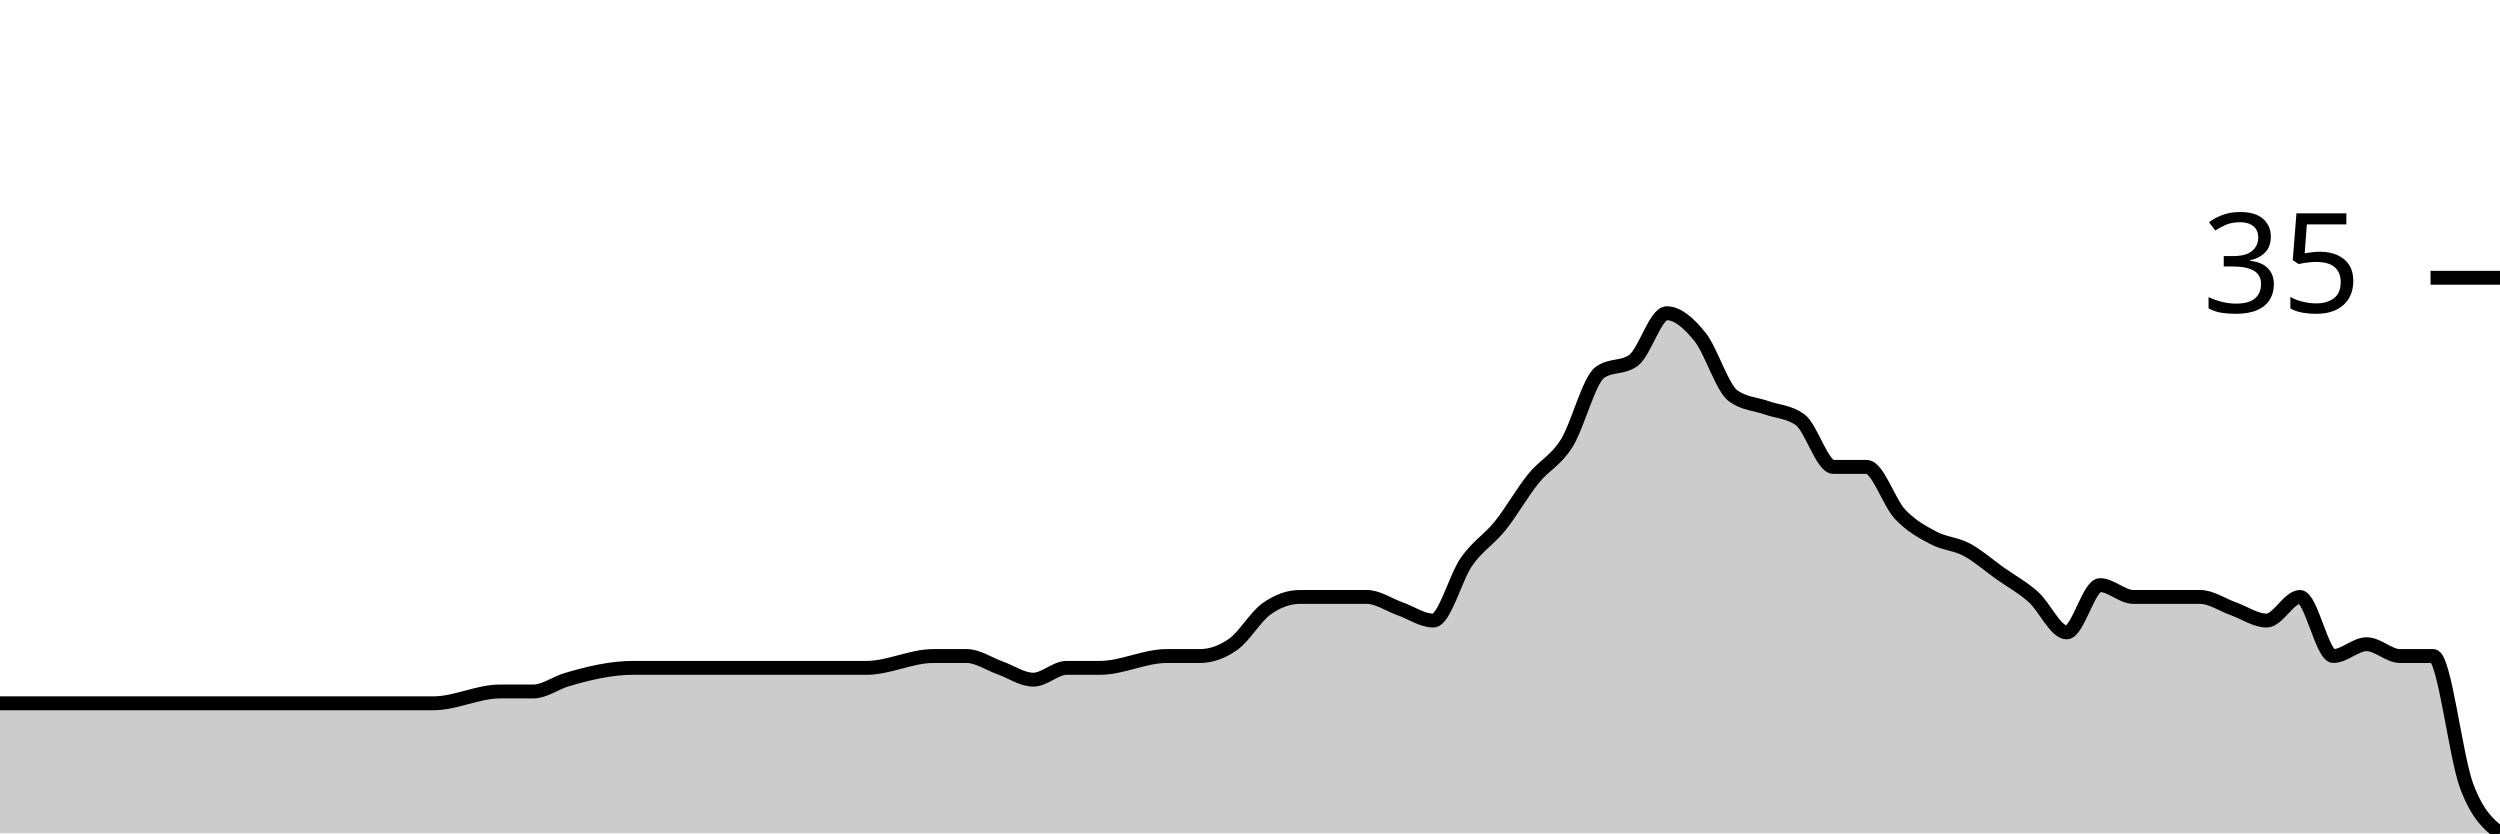
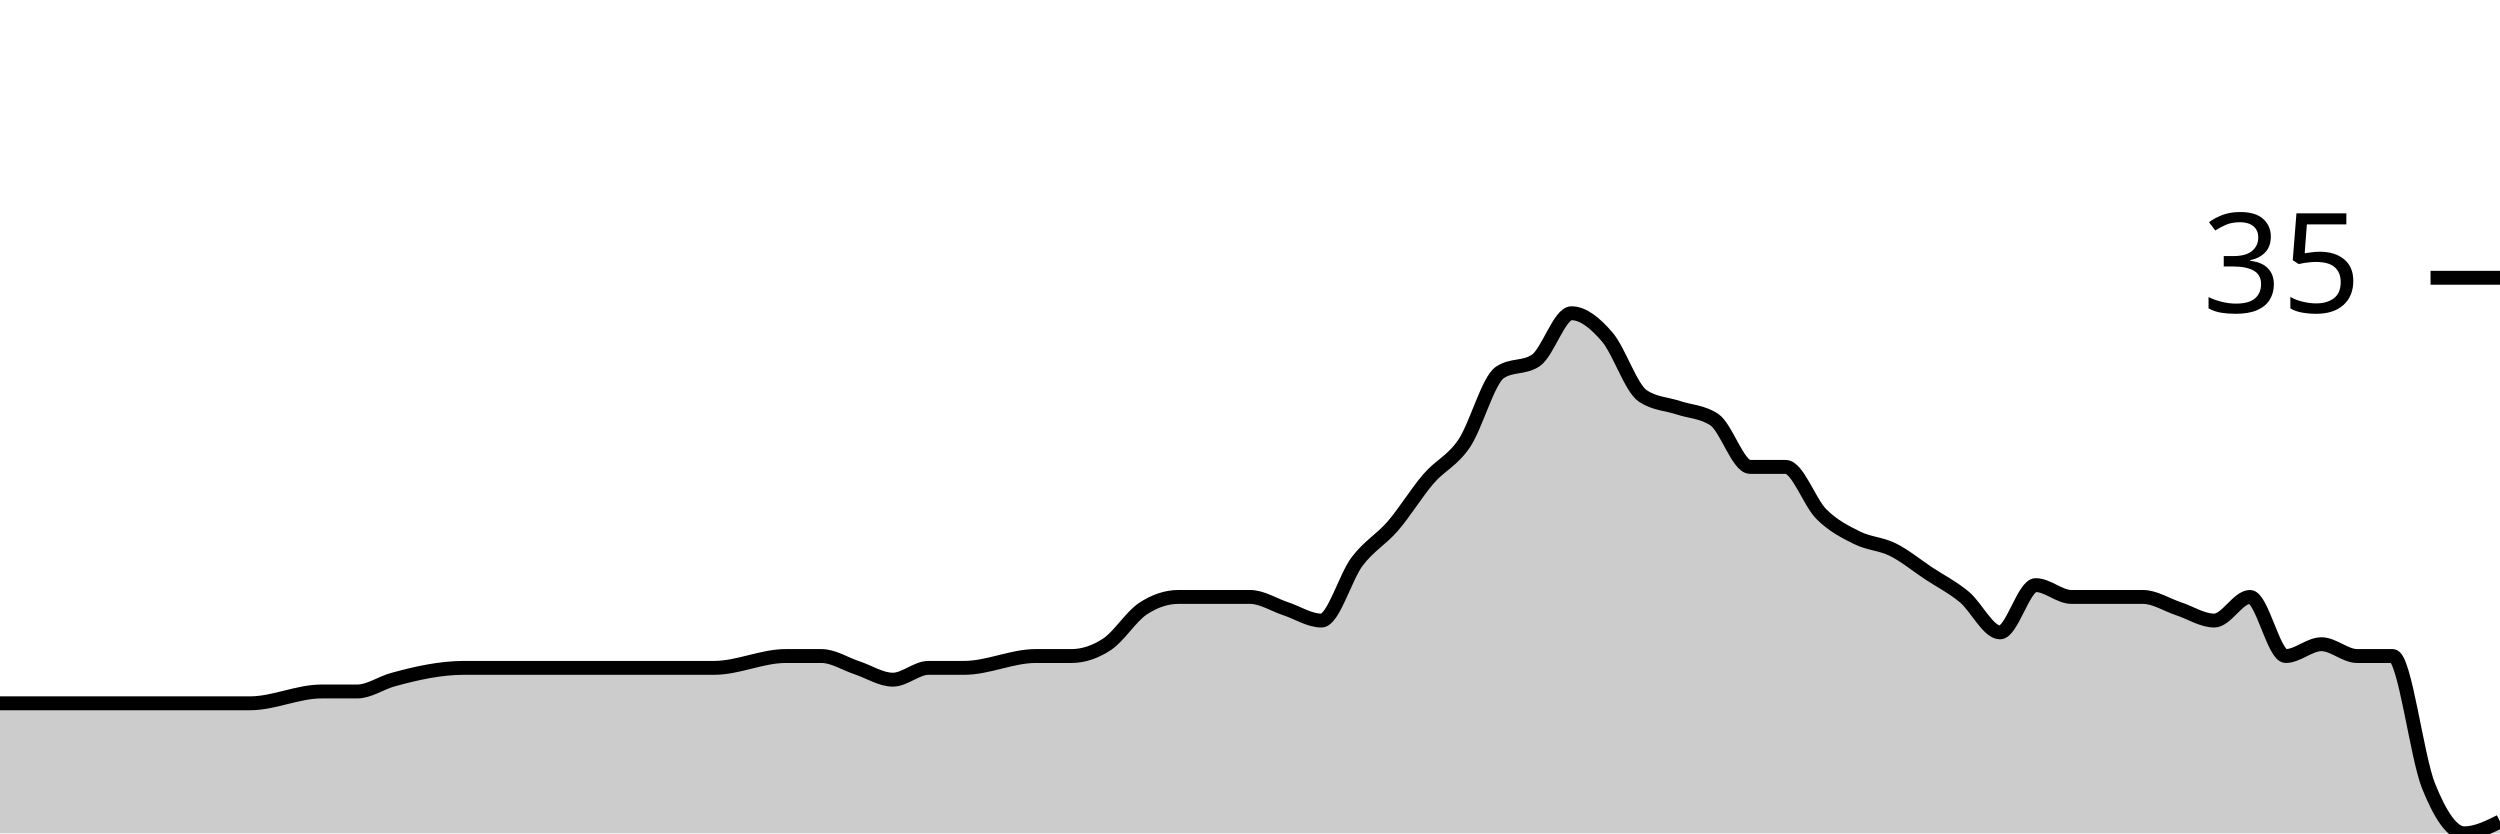
<svg xmlns="http://www.w3.org/2000/svg" viewBox="0 0 180 60">
  <g transform="translate(0,20)">
-     <path class="area" fill="rgba(0, 0, 0, 0.2)" d="M0,30.638C4.8,30.638,9.6,30.638,14.4,30.638C15.2,30.638,16,30.638,16.8,30.638C17.6,30.638,18.4,30.638,19.2,30.638C23.2,30.638,27.2,30.638,31.2,30.638C32.8,30.638,34.4,29.787,36,29.787C36.8,29.787,37.6,29.787,38.4,29.787C39.2,29.787,40,29.173,40.8,28.936C42.4,28.463,44,28.085,45.6,28.085C46.4,28.085,47.2,28.085,48,28.085C48.8,28.085,49.6,28.085,50.4,28.085C51.2,28.085,52,28.085,52.8,28.085C56,28.085,59.2,28.085,62.4,28.085C64,28.085,65.6,27.234,67.2,27.234C68,27.234,68.8,27.234,69.6,27.234C70.4,27.234,71.2,27.801,72,28.085C72.8,28.369,73.6,28.936,74.4,28.936C75.2,28.936,76,28.085,76.8,28.085C77.6,28.085,78.4,28.085,79.2,28.085C80.8,28.085,82.4,27.234,84,27.234C84.8,27.234,85.6,27.234,86.4,27.234C87.2,27.234,88,26.95,88.8,26.383C89.6,25.816,90.4,24.397,91.2,23.83C92,23.262,92.8,22.979,93.6,22.979C94.4,22.979,95.2,22.979,96,22.979C96.8,22.979,97.6,22.979,98.4,22.979C99.2,22.979,100,23.546,100.8,23.83C101.6,24.113,102.4,24.681,103.2,24.681C104,24.681,104.8,21.56,105.6,20.426C106.4,19.291,107.2,18.865,108,17.872C108.8,16.879,109.6,15.461,110.4,14.468C111.2,13.475,112,13.191,112.8,11.915C113.6,10.638,114.4,7.376,115.2,6.809C116,6.241,116.8,6.525,117.6,5.957C118.4,5.39,119.2,2.553,120,2.553C120.8,2.553,121.6,3.262,122.4,4.255C123.2,5.248,124,7.943,124.8,8.511C125.6,9.078,126.4,9.078,127.2,9.362C128,9.645,128.8,9.645,129.6,10.213C130.4,10.78,131.2,13.617,132,13.617C132.8,13.617,133.6,13.617,134.4,13.617C135.2,13.617,136,16.17,136.8,17.021C137.6,17.872,138.4,18.298,139.2,18.723C140,19.149,140.8,19.149,141.6,19.574C142.4,20,143.2,20.709,144,21.277C144.8,21.844,145.6,22.27,146.4,22.979C147.2,23.688,148,25.532,148.8,25.532C149.6,25.532,150.4,22.128,151.2,22.128C152,22.128,152.8,22.979,153.6,22.979C154.4,22.979,155.2,22.979,156,22.979C156.8,22.979,157.6,22.979,158.4,22.979C159.2,22.979,160,23.546,160.8,23.83C161.6,24.113,162.4,24.681,163.2,24.681C164,24.681,164.8,22.979,165.6,22.979C166.4,22.979,167.2,27.234,168,27.234C168.8,27.234,169.6,26.383,170.4,26.383C171.2,26.383,172,27.234,172.8,27.234C173.6,27.234,174.4,27.234,175.2,27.234C176,27.234,176.8,34.468,177.6,36.596C178.4,38.723,179.2,39.362,180,40L180,40C179.2,40,178.4,40,177.6,40C176.8,40,176,40,175.2,40C174.4,40,173.6,40,172.8,40C172,40,171.2,40,170.4,40C169.6,40,168.8,40,168,40C167.2,40,166.4,40,165.6,40C164.8,40,164,40,163.2,40C162.4,40,161.6,40,160.8,40C160,40,159.2,40,158.4,40C157.6,40,156.8,40,156,40C155.2,40,154.4,40,153.6,40C152.8,40,152,40,151.2,40C150.4,40,149.6,40,148.8,40C148,40,147.2,40,146.4,40C145.6,40,144.8,40,144,40C143.2,40,142.4,40,141.6,40C140.8,40,140,40,139.2,40C138.4,40,137.6,40,136.8,40C136,40,135.2,40,134.4,40C133.6,40,132.8,40,132,40C131.2,40,130.4,40,129.6,40C128.8,40,128,40,127.2,40C126.4,40,125.6,40,124.8,40C124,40,123.2,40,122.4,40C121.6,40,120.8,40,120,40C119.2,40,118.4,40,117.6,40C116.8,40,116,40,115.2,40C114.4,40,113.6,40,112.8,40C112,40,111.2,40,110.4,40C109.6,40,108.8,40,108,40C107.2,40,106.4,40,105.6,40C104.8,40,104,40,103.2,40C102.4,40,101.6,40,100.8,40C100,40,99.2,40,98.4,40C97.6,40,96.8,40,96,40C95.2,40,94.4,40,93.6,40C92.8,40,92,40,91.2,40C90.4,40,89.6,40,88.8,40C88,40,87.2,40,86.4,40C85.6,40,84.8,40,84,40C82.4,40,80.8,40,79.2,40C78.4,40,77.6,40,76.8,40C76,40,75.2,40,74.4,40C73.6,40,72.8,40,72,40C71.2,40,70.4,40,69.6,40C68.8,40,68,40,67.2,40C65.6,40,64,40,62.4,40C59.2,40,56,40,52.8,40C52,40,51.2,40,50.4,40C49.6,40,48.8,40,48,40C47.2,40,46.4,40,45.6,40C44,40,42.4,40,40.8,40C40,40,39.2,40,38.4,40C37.6,40,36.8,40,36,40C34.4,40,32.8,40,31.2,40C27.2,40,23.2,40,19.2,40C18.4,40,17.6,40,16.8,40C16,40,15.2,40,14.4,40C9.6,40,4.8,40,0,40Z" />
-     <path class="line" stroke="black" fill="none" d="M0,30.638C4.8,30.638,9.6,30.638,14.4,30.638C15.2,30.638,16,30.638,16.8,30.638C17.6,30.638,18.4,30.638,19.2,30.638C23.2,30.638,27.2,30.638,31.2,30.638C32.8,30.638,34.4,29.787,36,29.787C36.8,29.787,37.6,29.787,38.4,29.787C39.2,29.787,40,29.173,40.8,28.936C42.4,28.463,44,28.085,45.6,28.085C46.4,28.085,47.2,28.085,48,28.085C48.8,28.085,49.6,28.085,50.4,28.085C51.2,28.085,52,28.085,52.8,28.085C56,28.085,59.2,28.085,62.4,28.085C64,28.085,65.6,27.234,67.2,27.234C68,27.234,68.8,27.234,69.6,27.234C70.4,27.234,71.2,27.801,72,28.085C72.8,28.369,73.6,28.936,74.4,28.936C75.2,28.936,76,28.085,76.8,28.085C77.6,28.085,78.4,28.085,79.2,28.085C80.8,28.085,82.4,27.234,84,27.234C84.8,27.234,85.6,27.234,86.4,27.234C87.2,27.234,88,26.95,88.8,26.383C89.6,25.816,90.4,24.397,91.2,23.83C92,23.262,92.8,22.979,93.6,22.979C94.4,22.979,95.2,22.979,96,22.979C96.8,22.979,97.6,22.979,98.4,22.979C99.2,22.979,100,23.546,100.8,23.83C101.6,24.113,102.4,24.681,103.2,24.681C104,24.681,104.8,21.56,105.6,20.426C106.4,19.291,107.2,18.865,108,17.872C108.8,16.879,109.6,15.461,110.4,14.468C111.2,13.475,112,13.191,112.8,11.915C113.6,10.638,114.4,7.376,115.2,6.809C116,6.241,116.8,6.525,117.6,5.957C118.4,5.39,119.2,2.553,120,2.553C120.8,2.553,121.6,3.262,122.4,4.255C123.2,5.248,124,7.943,124.8,8.511C125.6,9.078,126.4,9.078,127.2,9.362C128,9.645,128.8,9.645,129.6,10.213C130.4,10.78,131.2,13.617,132,13.617C132.8,13.617,133.6,13.617,134.4,13.617C135.2,13.617,136,16.17,136.8,17.021C137.6,17.872,138.4,18.298,139.2,18.723C140,19.149,140.8,19.149,141.6,19.574C142.4,20,143.2,20.709,144,21.277C144.8,21.844,145.6,22.27,146.4,22.979C147.2,23.688,148,25.532,148.8,25.532C149.6,25.532,150.4,22.128,151.2,22.128C152,22.128,152.8,22.979,153.6,22.979C154.4,22.979,155.2,22.979,156,22.979C156.8,22.979,157.6,22.979,158.4,22.979C159.2,22.979,160,23.546,160.8,23.83C161.6,24.113,162.4,24.681,163.2,24.681C164,24.681,164.8,22.979,165.6,22.979C166.4,22.979,167.2,27.234,168,27.234C168.8,27.234,169.6,26.383,170.4,26.383C171.2,26.383,172,27.234,172.8,27.234C173.6,27.234,174.4,27.234,175.2,27.234C176,27.234,176.8,34.468,177.6,36.596C178.4,38.723,179.2,39.362,180,40" />
+     <path class="area" fill="rgba(0, 0, 0, 0.2)" d="M0,30.638C0.857,30.638,1.714,30.638,2.571,30.638C3.429,30.638,4.286,30.638,5.143,30.638C9.429,30.638,13.714,30.638,18,30.638C19.714,30.638,21.429,29.787,23.143,29.787C24,29.787,24.857,29.787,25.714,29.787C26.571,29.787,27.429,29.173,28.286,28.936C30,28.463,31.714,28.085,33.429,28.085C34.286,28.085,35.143,28.085,36,28.085C36.857,28.085,37.714,28.085,38.571,28.085C39.429,28.085,40.286,28.085,41.143,28.085C44.571,28.085,48,28.085,51.429,28.085C53.143,28.085,54.857,27.234,56.571,27.234C57.429,27.234,58.286,27.234,59.143,27.234C60,27.234,60.857,27.801,61.714,28.085C62.571,28.369,63.429,28.936,64.286,28.936C65.143,28.936,66,28.085,66.857,28.085C67.714,28.085,68.571,28.085,69.429,28.085C71.143,28.085,72.857,27.234,74.571,27.234C75.429,27.234,76.286,27.234,77.143,27.234C78,27.234,78.857,26.95,79.714,26.383C80.571,25.816,81.429,24.397,82.286,23.83C83.143,23.262,84,22.979,84.857,22.979C85.714,22.979,86.571,22.979,87.429,22.979C88.286,22.979,89.143,22.979,90,22.979C90.857,22.979,91.714,23.546,92.571,23.83C93.429,24.113,94.286,24.681,95.143,24.681C96,24.681,96.857,21.56,97.714,20.426C98.571,19.291,99.429,18.865,100.286,17.872C101.143,16.879,102,15.461,102.857,14.468C103.714,13.475,104.571,13.191,105.429,11.915C106.286,10.638,107.143,7.376,108,6.809C108.857,6.241,109.714,6.525,110.571,5.957C111.429,5.39,112.286,2.553,113.143,2.553C114,2.553,114.857,3.262,115.714,4.255C116.571,5.248,117.429,7.943,118.286,8.511C119.143,9.078,120,9.078,120.857,9.362C121.714,9.645,122.571,9.645,123.429,10.213C124.286,10.78,125.143,13.617,126,13.617C126.857,13.617,127.714,13.617,128.571,13.617C129.429,13.617,130.286,16.17,131.143,17.021C132,17.872,132.857,18.298,133.714,18.723C134.571,19.149,135.429,19.149,136.286,19.574C137.143,20,138,20.709,138.857,21.277C139.714,21.844,140.571,22.27,141.429,22.979C142.286,23.688,143.143,25.532,144,25.532C144.857,25.532,145.714,22.128,146.571,22.128C147.429,22.128,148.286,22.979,149.143,22.979C150,22.979,150.857,22.979,151.714,22.979C152.571,22.979,153.429,22.979,154.286,22.979C155.143,22.979,156,23.546,156.857,23.83C157.714,24.113,158.571,24.681,159.429,24.681C160.286,24.681,161.143,22.979,162,22.979C162.857,22.979,163.714,27.234,164.571,27.234C165.429,27.234,166.286,26.383,167.143,26.383C168,26.383,168.857,27.234,169.714,27.234C170.571,27.234,171.429,27.234,172.286,27.234C173.143,27.234,174,34.468,174.857,36.596C175.714,38.723,176.571,40,177.429,40C178.286,40,179.143,39.574,180,39.149L180,40C179.143,40,178.286,40,177.429,40C176.571,40,175.714,40,174.857,40C174,40,173.143,40,172.286,40C171.429,40,170.571,40,169.714,40C168.857,40,168,40,167.143,40C166.286,40,165.429,40,164.571,40C163.714,40,162.857,40,162,40C161.143,40,160.286,40,159.429,40C158.571,40,157.714,40,156.857,40C156,40,155.143,40,154.286,40C153.429,40,152.571,40,151.714,40C150.857,40,150,40,149.143,40C148.286,40,147.429,40,146.571,40C145.714,40,144.857,40,144,40C143.143,40,142.286,40,141.429,40C140.571,40,139.714,40,138.857,40C138,40,137.143,40,136.286,40C135.429,40,134.571,40,133.714,40C132.857,40,132,40,131.143,40C130.286,40,129.429,40,128.571,40C127.714,40,126.857,40,126,40C125.143,40,124.286,40,123.429,40C122.571,40,121.714,40,120.857,40C120,40,119.143,40,118.286,40C117.429,40,116.571,40,115.714,40C114.857,40,114,40,113.143,40C112.286,40,111.429,40,110.571,40C109.714,40,108.857,40,108,40C107.143,40,106.286,40,105.429,40C104.571,40,103.714,40,102.857,40C102,40,101.143,40,100.286,40C99.429,40,98.571,40,97.714,40C96.857,40,96,40,95.143,40C94.286,40,93.429,40,92.571,40C91.714,40,90.857,40,90,40C89.143,40,88.286,40,87.429,40C86.571,40,85.714,40,84.857,40C84,40,83.143,40,82.286,40C81.429,40,80.571,40,79.714,40C78.857,40,78,40,77.143,40C76.286,40,75.429,40,74.571,40C72.857,40,71.143,40,69.429,40C68.571,40,67.714,40,66.857,40C66,40,65.143,40,64.286,40C63.429,40,62.571,40,61.714,40C60.857,40,60,40,59.143,40C58.286,40,57.429,40,56.571,40C54.857,40,53.143,40,51.429,40C48,40,44.571,40,41.143,40C40.286,40,39.429,40,38.571,40C37.714,40,36.857,40,36,40C35.143,40,34.286,40,33.429,40C31.714,40,30,40,28.286,40C27.429,40,26.571,40,25.714,40C24.857,40,24,40,23.143,40C21.429,40,19.714,40,18,40C13.714,40,9.429,40,5.143,40C4.286,40,3.429,40,2.571,40C1.714,40,0.857,40,0,40Z" />
+     <path class="line" stroke="black" fill="none" d="M0,30.638C0.857,30.638,1.714,30.638,2.571,30.638C3.429,30.638,4.286,30.638,5.143,30.638C9.429,30.638,13.714,30.638,18,30.638C19.714,30.638,21.429,29.787,23.143,29.787C24,29.787,24.857,29.787,25.714,29.787C26.571,29.787,27.429,29.173,28.286,28.936C30,28.463,31.714,28.085,33.429,28.085C34.286,28.085,35.143,28.085,36,28.085C36.857,28.085,37.714,28.085,38.571,28.085C39.429,28.085,40.286,28.085,41.143,28.085C44.571,28.085,48,28.085,51.429,28.085C53.143,28.085,54.857,27.234,56.571,27.234C57.429,27.234,58.286,27.234,59.143,27.234C60,27.234,60.857,27.801,61.714,28.085C62.571,28.369,63.429,28.936,64.286,28.936C65.143,28.936,66,28.085,66.857,28.085C67.714,28.085,68.571,28.085,69.429,28.085C71.143,28.085,72.857,27.234,74.571,27.234C75.429,27.234,76.286,27.234,77.143,27.234C78,27.234,78.857,26.95,79.714,26.383C80.571,25.816,81.429,24.397,82.286,23.83C83.143,23.262,84,22.979,84.857,22.979C85.714,22.979,86.571,22.979,87.429,22.979C88.286,22.979,89.143,22.979,90,22.979C90.857,22.979,91.714,23.546,92.571,23.83C93.429,24.113,94.286,24.681,95.143,24.681C96,24.681,96.857,21.56,97.714,20.426C98.571,19.291,99.429,18.865,100.286,17.872C101.143,16.879,102,15.461,102.857,14.468C103.714,13.475,104.571,13.191,105.429,11.915C106.286,10.638,107.143,7.376,108,6.809C108.857,6.241,109.714,6.525,110.571,5.957C111.429,5.39,112.286,2.553,113.143,2.553C114,2.553,114.857,3.262,115.714,4.255C116.571,5.248,117.429,7.943,118.286,8.511C119.143,9.078,120,9.078,120.857,9.362C121.714,9.645,122.571,9.645,123.429,10.213C124.286,10.78,125.143,13.617,126,13.617C126.857,13.617,127.714,13.617,128.571,13.617C129.429,13.617,130.286,16.17,131.143,17.021C132,17.872,132.857,18.298,133.714,18.723C134.571,19.149,135.429,19.149,136.286,19.574C137.143,20,138,20.709,138.857,21.277C139.714,21.844,140.571,22.27,141.429,22.979C142.286,23.688,143.143,25.532,144,25.532C144.857,25.532,145.714,22.128,146.571,22.128C147.429,22.128,148.286,22.979,149.143,22.979C150,22.979,150.857,22.979,151.714,22.979C152.571,22.979,153.429,22.979,154.286,22.979C155.143,22.979,156,23.546,156.857,23.83C157.714,24.113,158.571,24.681,159.429,24.681C160.286,24.681,161.143,22.979,162,22.979C162.857,22.979,163.714,27.234,164.571,27.234C165.429,27.234,166.286,26.383,167.143,26.383C168,26.383,168.857,27.234,169.714,27.234C170.571,27.234,171.429,27.234,172.286,27.234C173.143,27.234,174,34.468,174.857,36.596C175.714,38.723,176.571,40,177.429,40C178.286,40,179.143,39.574,180,39.149" />
    <path class="axis-ceiling" stroke-width="1" stroke="black" fill="none" d="M175,0L180,0" />
    <text class="axis-ceiling-label" font-family="sans-serif" text-anchor="end" font-size="10px" x="170" y="2.5">35</text>
  </g>
</svg>
